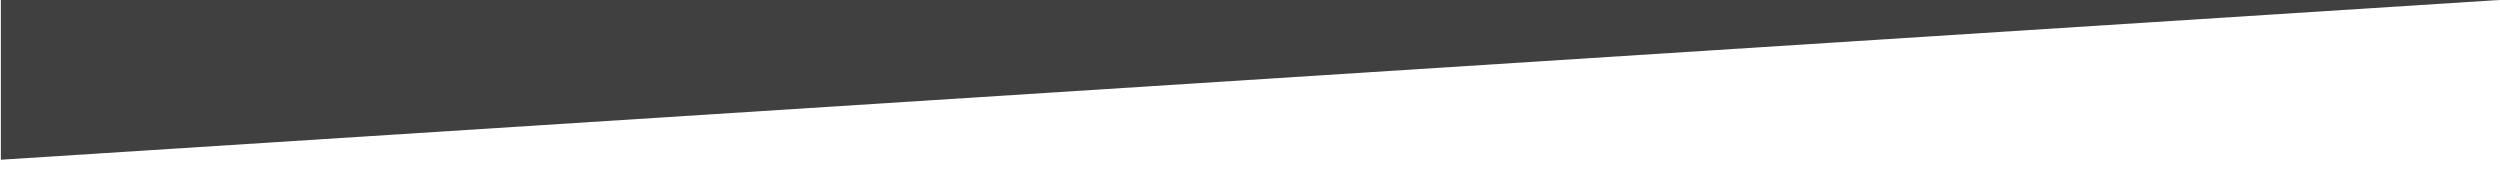
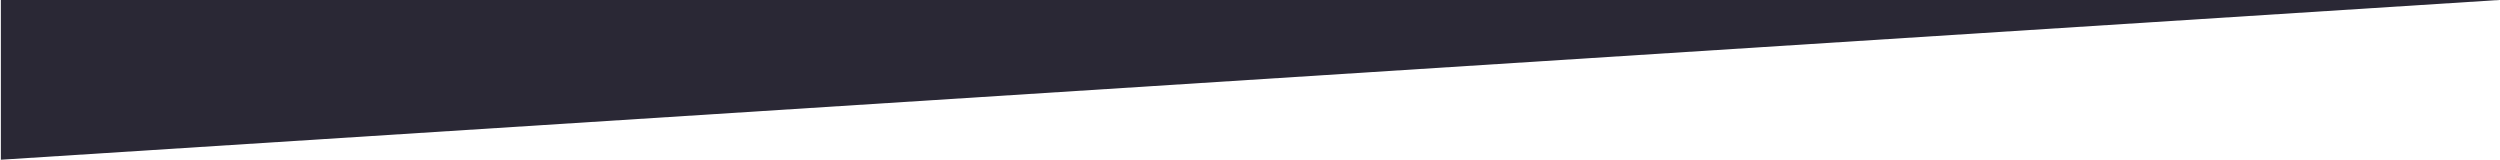
- <svg xmlns="http://www.w3.org/2000/svg" viewBox="0 0 1440 100" fill="none" class="divider-bottom">
-   <path d="M0.5 0H1439.5L0.5 92V0Z" fill="#404040" />
+ <svg xmlns="http://www.w3.org/2000/svg" width="1440" height="92" viewBox="0 0 1440 92" fill="none">
+   <path d="M0.5 0H1439.5L0.5 92V0Z" fill="#2a2835" />
</svg>
